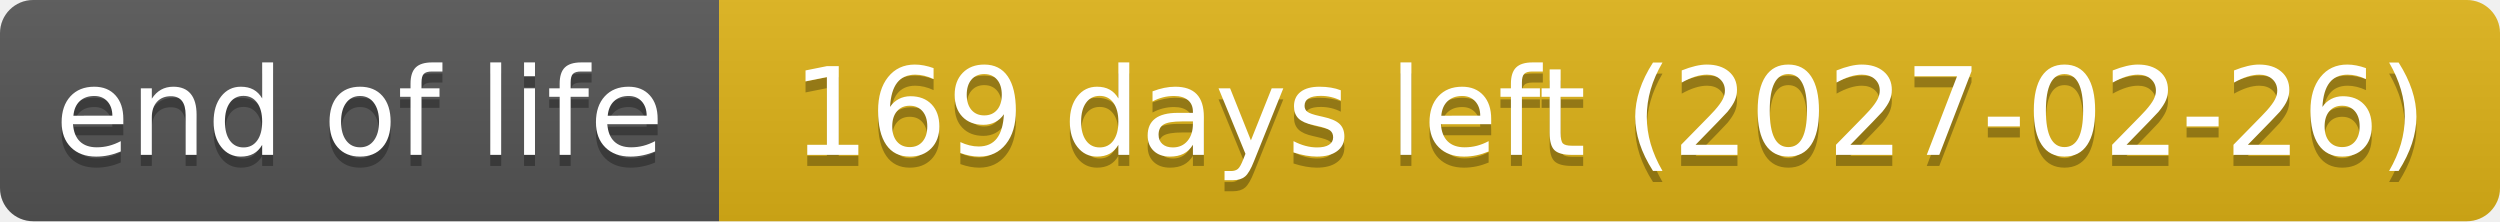
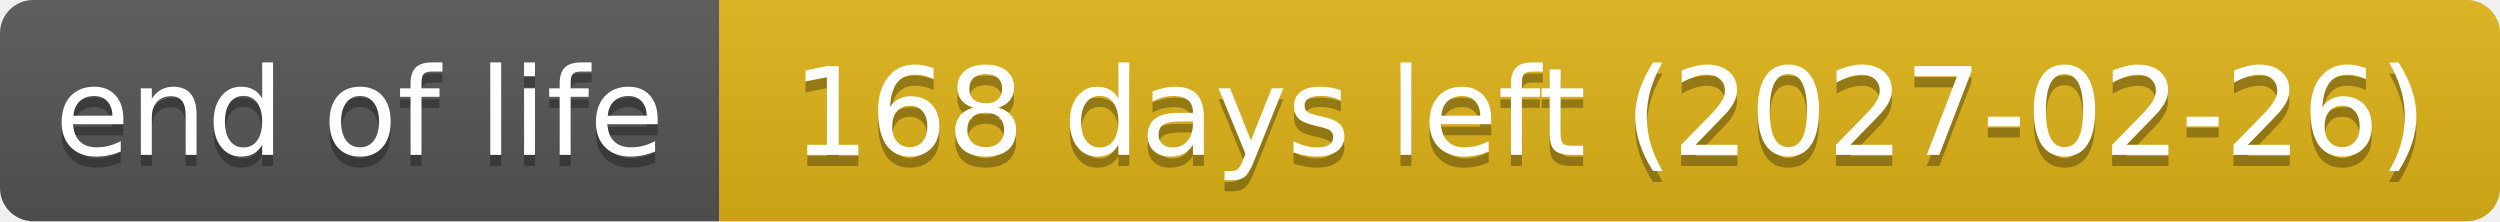
- <svg xmlns="http://www.w3.org/2000/svg" width="226" height="20" role="img" aria-label="end of life: 169 days left (2027-02-26)">
+ <svg xmlns="http://www.w3.org/2000/svg" width="226" height="20" role="img" aria-label="end of life: 168 days left (2027-02-26)">
  <linearGradient id="s" x2="0" y2="100%">
    <stop offset="0" stop-color="#bbb" stop-opacity=".1" />
    <stop offset="1" stop-opacity=".1" />
  </linearGradient>
  <clipPath id="r">
    <rect width="226" height="20" rx="3" fill="#fff" />
  </clipPath>
  <g clip-path="url(#r)">
    <rect width="65" height="20" fill="#555" />
    <rect x="65" width="161" height="20" fill="#dfb317" />
    <rect width="226" height="20" fill="url(#s)" />
  </g>
  <g fill="#fff" text-anchor="middle" font-family="Verdana,Geneva,DejaVu Sans,sans-serif" text-rendering="geometricPrecision" font-size="110">
    <text aria-hidden="true" x="325" y="150" fill="#010101" fill-opacity=".3" transform="scale(.1)" textLength="551">end of life</text>
    <text x="325" y="140" transform="scale(.1)" textLength="551">end of life</text>
-     <text aria-hidden="true" x="1455" y="150" fill="#010101" fill-opacity=".3" transform="scale(.1)" textLength="1511">169 days left (2027-02-26)</text>
-     <text x="1455" y="140" transform="scale(.1)" textLength="1511">169 days left (2027-02-26)</text>
+     <text aria-hidden="true" x="1455" y="150" fill="#010101" fill-opacity=".3" transform="scale(.1)" textLength="1511">168 days left (2027-02-26)</text>
+     <text x="1455" y="140" transform="scale(.1)" textLength="1511">168 days left (2027-02-26)</text>
  </g>
</svg>
